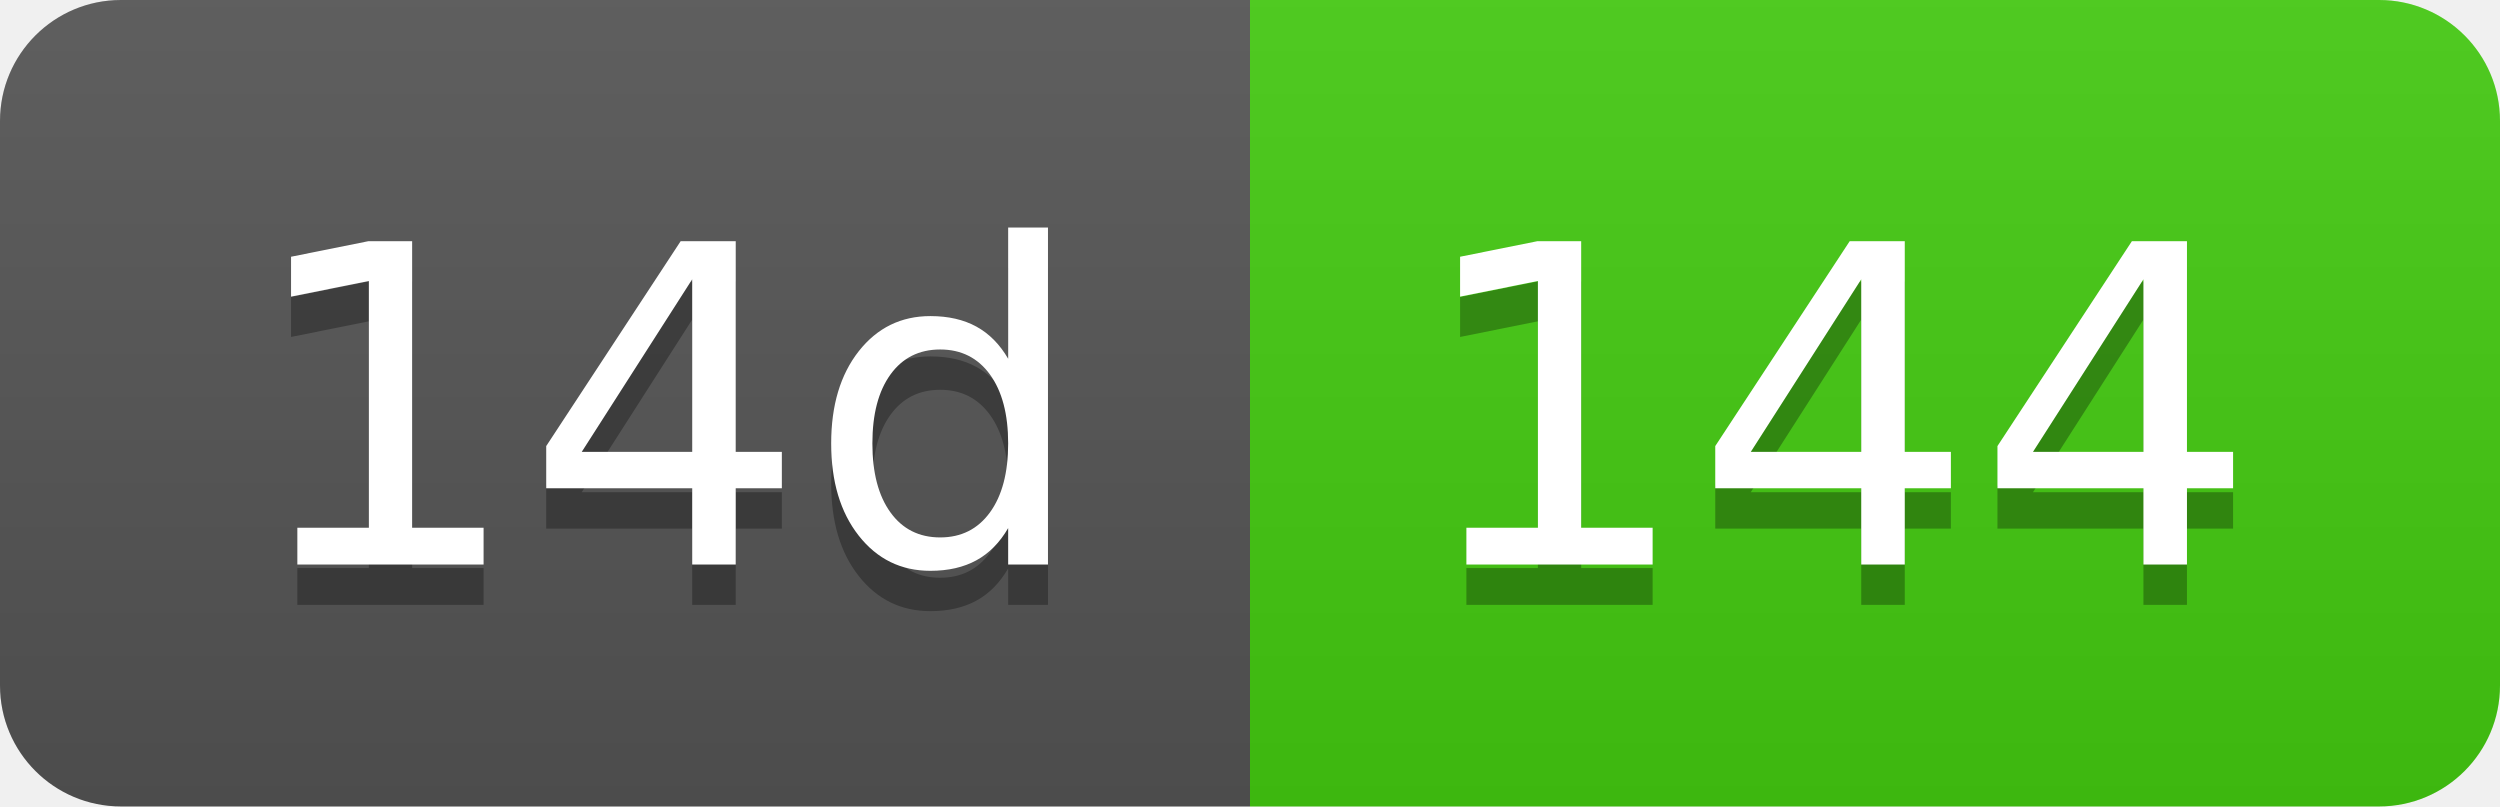
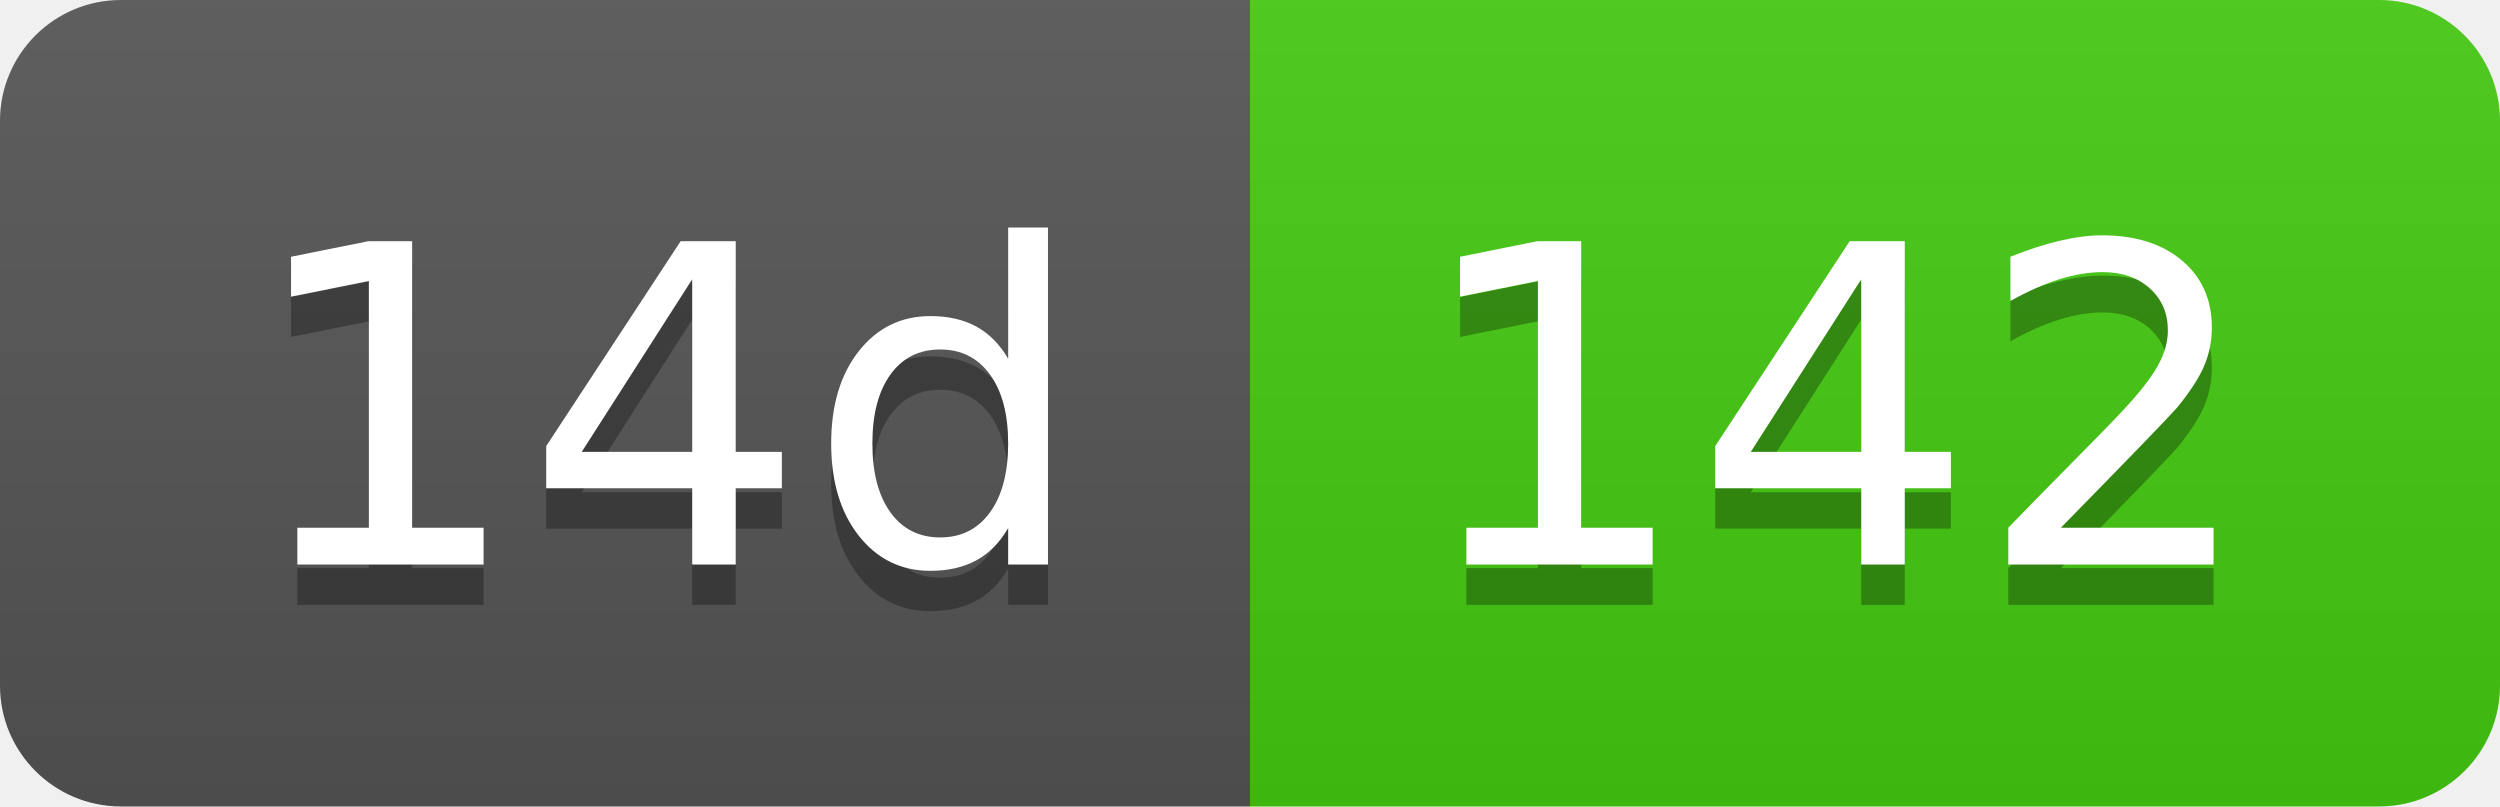
- <svg xmlns="http://www.w3.org/2000/svg" width="62" height="20" role="img" aria-label="14d: 144">
+ <svg xmlns="http://www.w3.org/2000/svg" width="62" height="20" role="img" aria-label="14d: 142">
  <linearGradient id="s" x2="0" y2="100%">
    <stop offset="0" stop-color="#bbb" stop-opacity=".1" />
    <stop offset="1" stop-opacity=".1" />
  </linearGradient>
  <clipPath id="r">
    <rect width="62" height="20" rx="3" fill="#fff" />
  </clipPath>
  <g clip-path="url(#r)">
    <rect width="31" height="20" fill="#555" />
    <rect x="31" width="31" height="20" fill="#4c1" />
    <rect width="62" height="20" fill="url(#s)" />
  </g>
  <g fill="#fff" text-anchor="middle" font-family="Verdana,Geneva,DejaVu Sans,sans-serif" text-rendering="geometricPrecision" font-size="110">
    <text aria-hidden="true" x="165" y="150" fill="#010101" fill-opacity=".3" transform="scale(.1)" textLength="210">14d</text>
    <text x="165" y="140" transform="scale(.1)" fill="#fff" textLength="210">14d</text>
-     <text aria-hidden="true" x="455" y="150" fill="#010101" fill-opacity=".3" transform="scale(.1)" textLength="210">144</text>
-     <text x="455" y="140" transform="scale(.1)" fill="#fff" textLength="210">144</text>
+     <text aria-hidden="true" x="455" y="150" fill="#010101" fill-opacity=".3" transform="scale(.1)" textLength="210">142</text>
+     <text x="455" y="140" transform="scale(.1)" fill="#fff" textLength="210">142</text>
  </g>
</svg>
